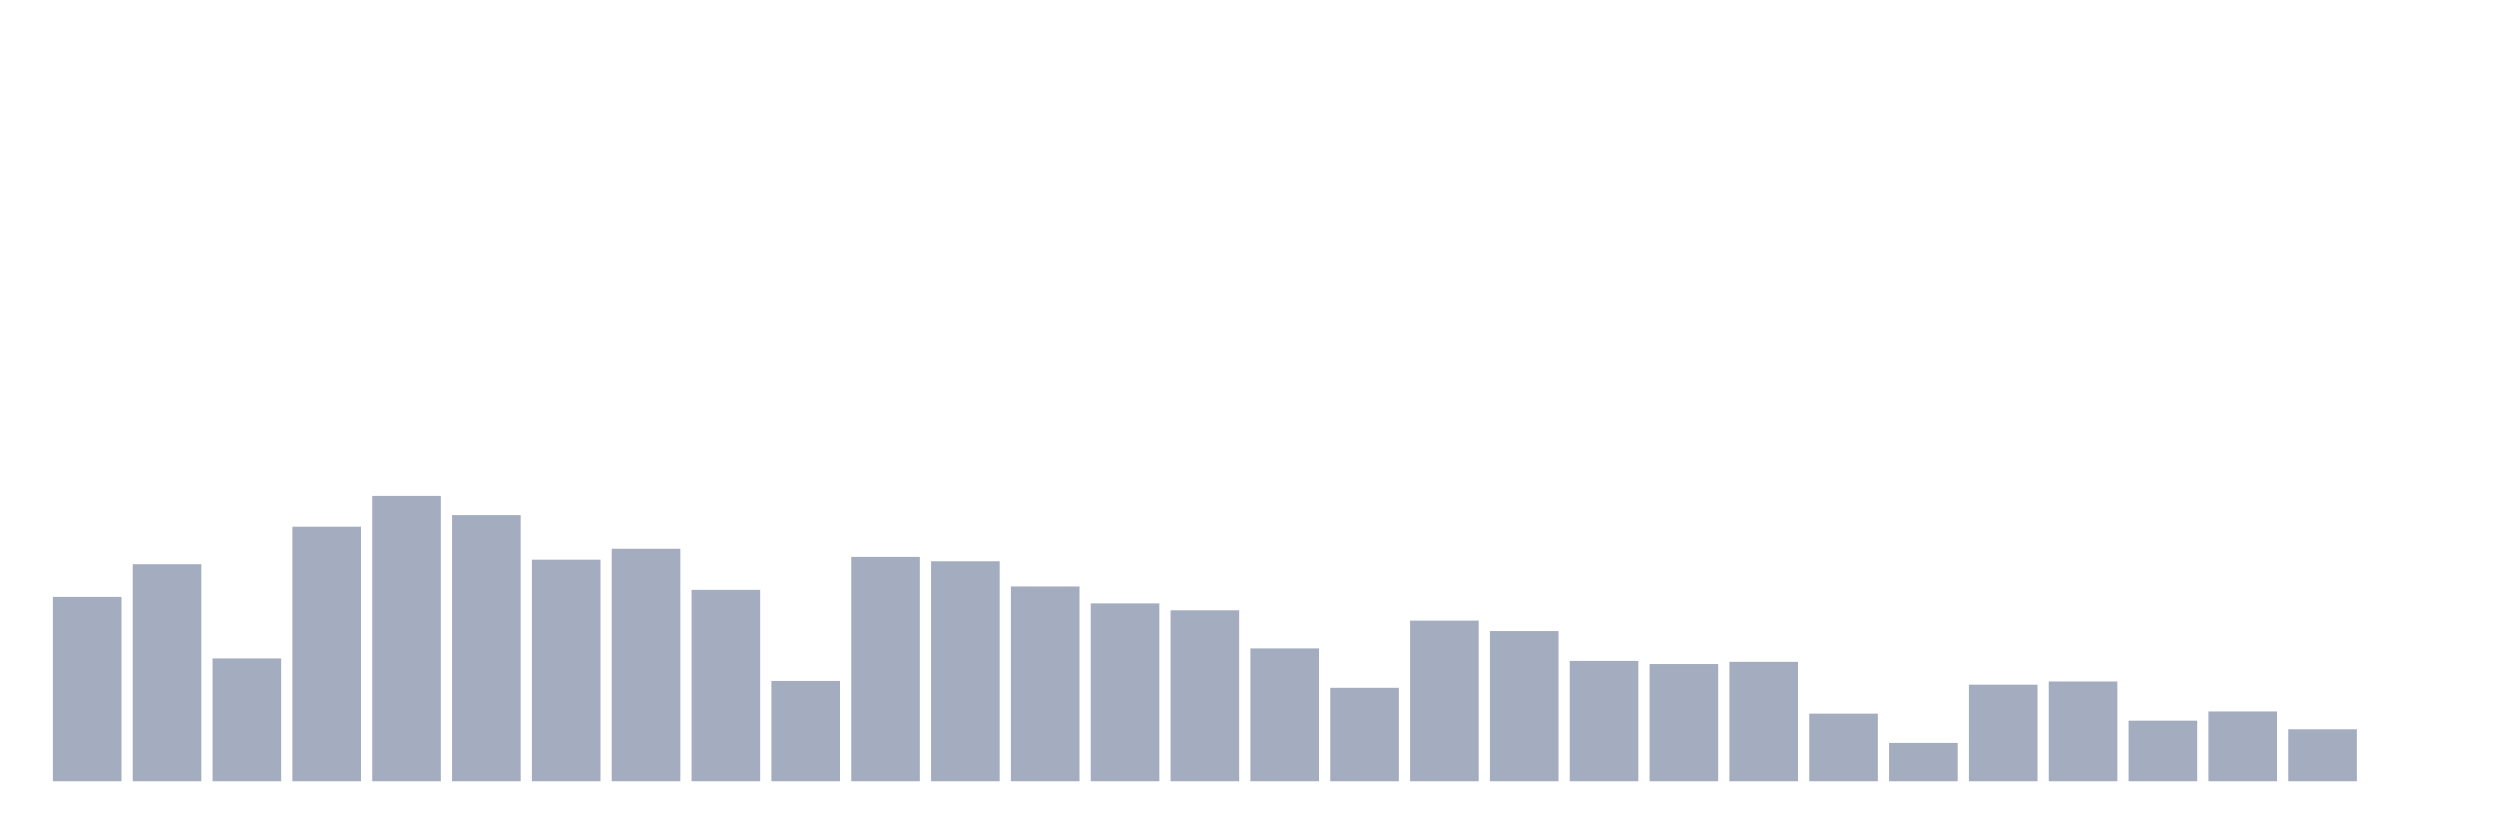
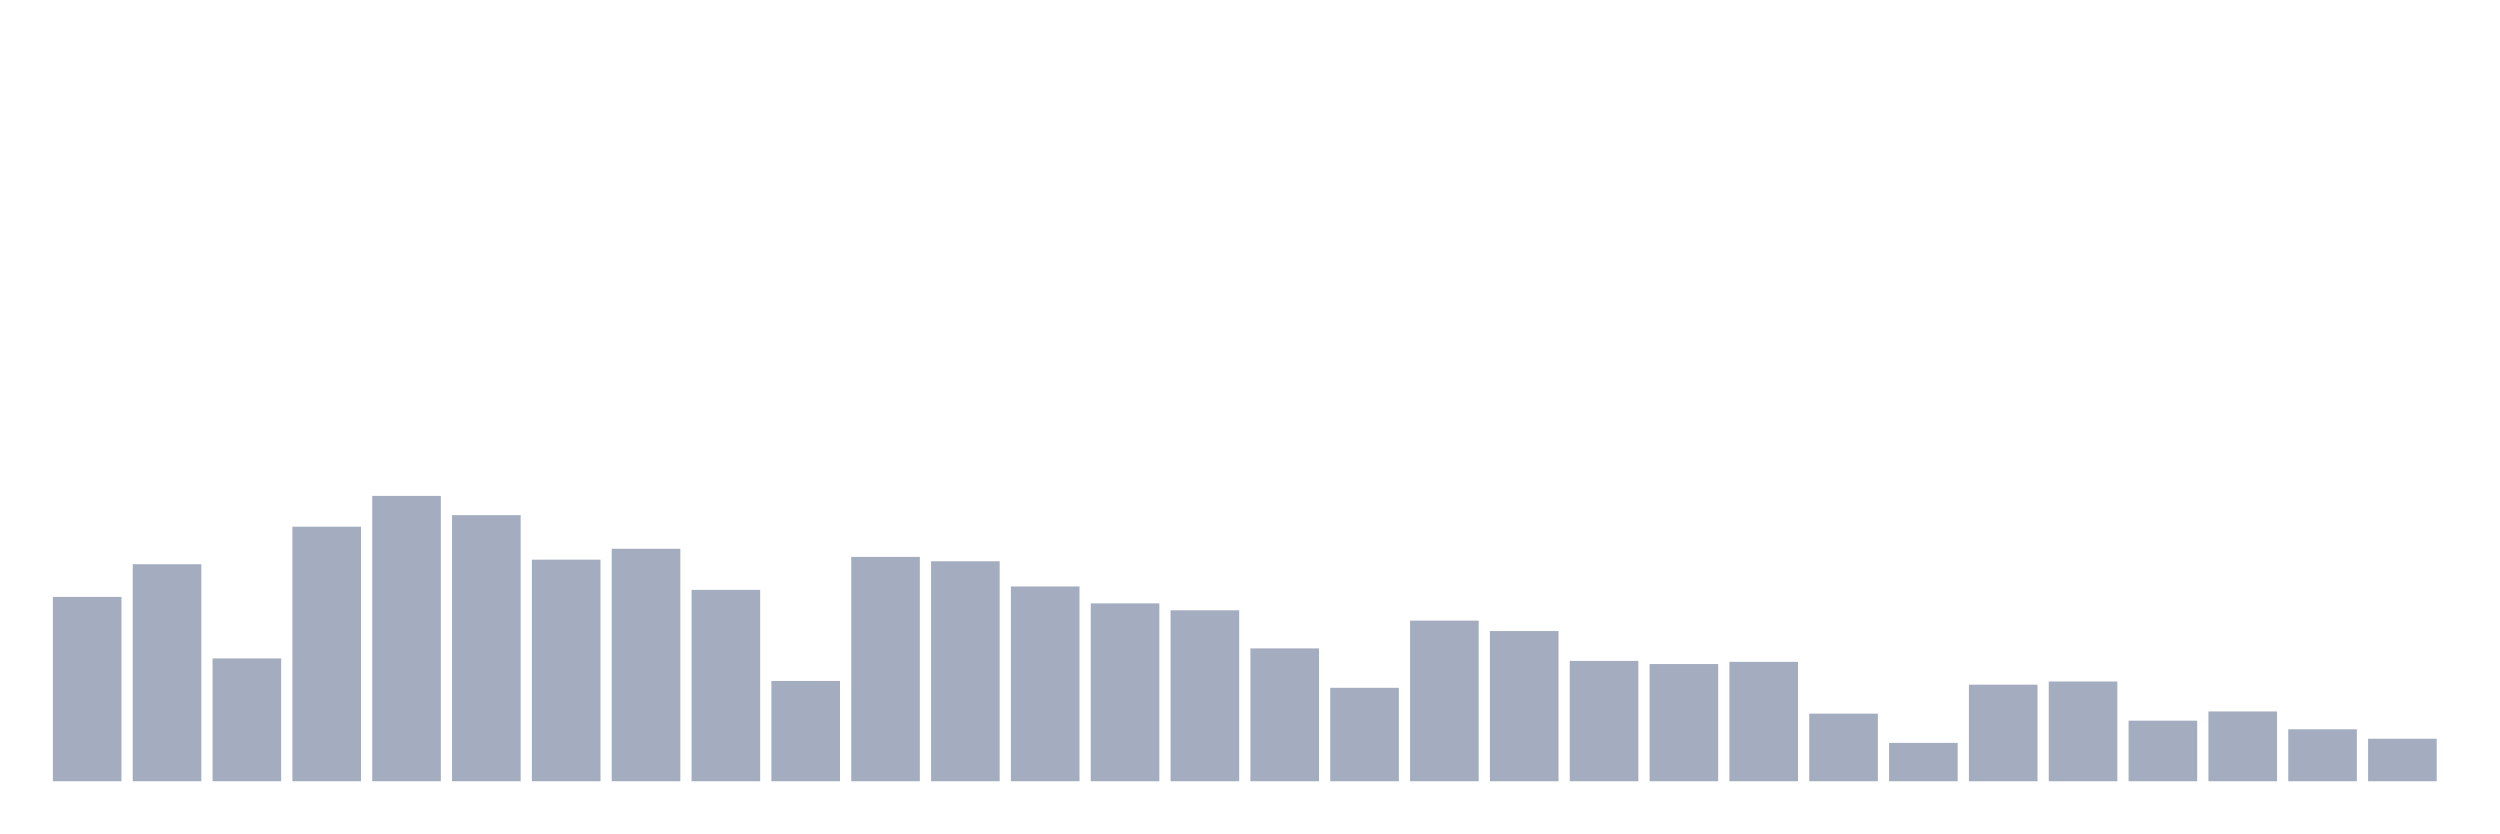
<svg xmlns="http://www.w3.org/2000/svg" viewBox="0 0 480 160">
  <g transform="translate(10,10)">
    <rect class="bar" x="0.153" width="13.175" y="104.604" height="35.396" fill="rgb(164,173,192)" />
    <rect class="bar" x="15.482" width="13.175" y="98.328" height="41.672" fill="rgb(164,173,192)" />
    <rect class="bar" x="30.81" width="13.175" y="116.417" height="23.583" fill="rgb(164,173,192)" />
    <rect class="bar" x="46.138" width="13.175" y="91.125" height="48.875" fill="rgb(164,173,192)" />
    <rect class="bar" x="61.466" width="13.175" y="85.212" height="54.788" fill="rgb(164,173,192)" />
    <rect class="bar" x="76.794" width="13.175" y="88.905" height="51.095" fill="rgb(164,173,192)" />
    <rect class="bar" x="92.123" width="13.175" y="97.456" height="42.544" fill="rgb(164,173,192)" />
    <rect class="bar" x="107.451" width="13.175" y="95.361" height="44.639" fill="rgb(164,173,192)" />
    <rect class="bar" x="122.779" width="13.175" y="103.256" height="36.744" fill="rgb(164,173,192)" />
    <rect class="bar" x="138.107" width="13.175" y="120.744" height="19.256" fill="rgb(164,173,192)" />
    <rect class="bar" x="153.436" width="13.175" y="96.924" height="43.076" fill="rgb(164,173,192)" />
    <rect class="bar" x="168.764" width="13.175" y="97.762" height="42.238" fill="rgb(164,173,192)" />
    <rect class="bar" x="184.092" width="13.175" y="102.599" height="37.401" fill="rgb(164,173,192)" />
    <rect class="bar" x="199.42" width="13.175" y="105.85" height="34.15" fill="rgb(164,173,192)" />
    <rect class="bar" x="214.748" width="13.175" y="107.175" height="32.825" fill="rgb(164,173,192)" />
    <rect class="bar" x="230.077" width="13.175" y="114.492" height="25.508" fill="rgb(164,173,192)" />
    <rect class="bar" x="245.405" width="13.175" y="122.058" height="17.942" fill="rgb(164,173,192)" />
    <rect class="bar" x="260.733" width="13.175" y="109.157" height="30.843" fill="rgb(164,173,192)" />
    <rect class="bar" x="276.061" width="13.175" y="111.162" height="28.838" fill="rgb(164,173,192)" />
    <rect class="bar" x="291.39" width="13.175" y="116.893" height="23.107" fill="rgb(164,173,192)" />
    <rect class="bar" x="306.718" width="13.175" y="117.494" height="22.506" fill="rgb(164,173,192)" />
    <rect class="bar" x="322.046" width="13.175" y="117.074" height="22.926" fill="rgb(164,173,192)" />
    <rect class="bar" x="337.374" width="13.175" y="127.019" height="12.981" fill="rgb(164,173,192)" />
    <rect class="bar" x="352.702" width="13.175" y="132.638" height="7.362" fill="rgb(164,173,192)" />
    <rect class="bar" x="368.031" width="13.175" y="121.458" height="18.542" fill="rgb(164,173,192)" />
    <rect class="bar" x="383.359" width="13.175" y="120.846" height="19.154" fill="rgb(164,173,192)" />
    <rect class="bar" x="398.687" width="13.175" y="128.367" height="11.633" fill="rgb(164,173,192)" />
    <rect class="bar" x="414.015" width="13.175" y="126.6" height="13.4" fill="rgb(164,173,192)" />
    <rect class="bar" x="429.344" width="13.175" y="130.021" height="9.979" fill="rgb(164,173,192)" />
-     <rect class="bar" x="444.672" width="13.175" y="140" height="0" fill="rgb(164,173,192)" />
+     <rect class="bar" x="444.672" width="13.175" y="131.833" height="8.167" fill="rgb(164,173,192)" />
  </g>
</svg>
